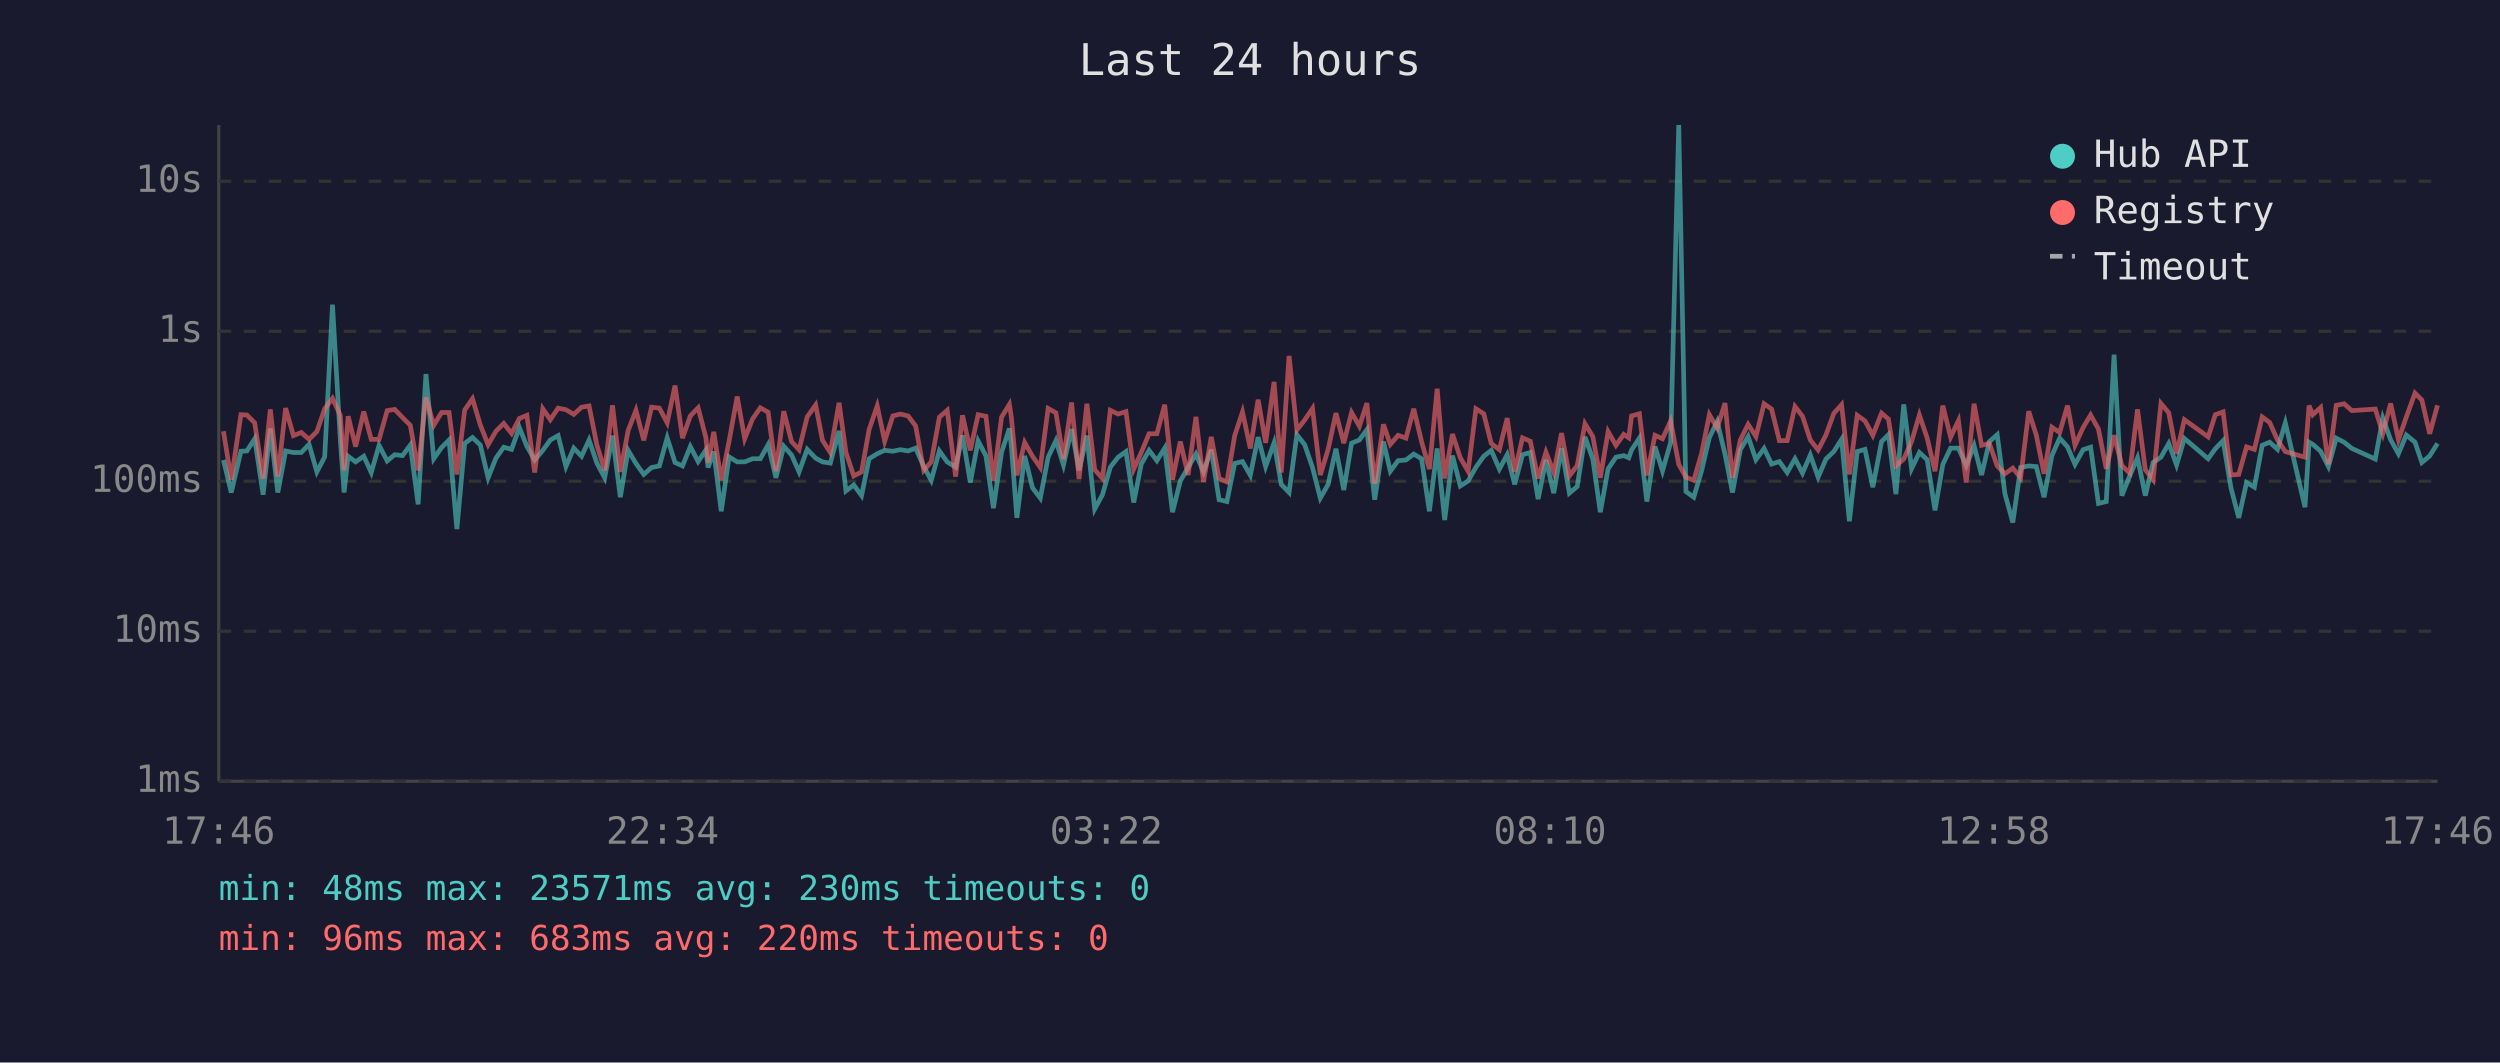
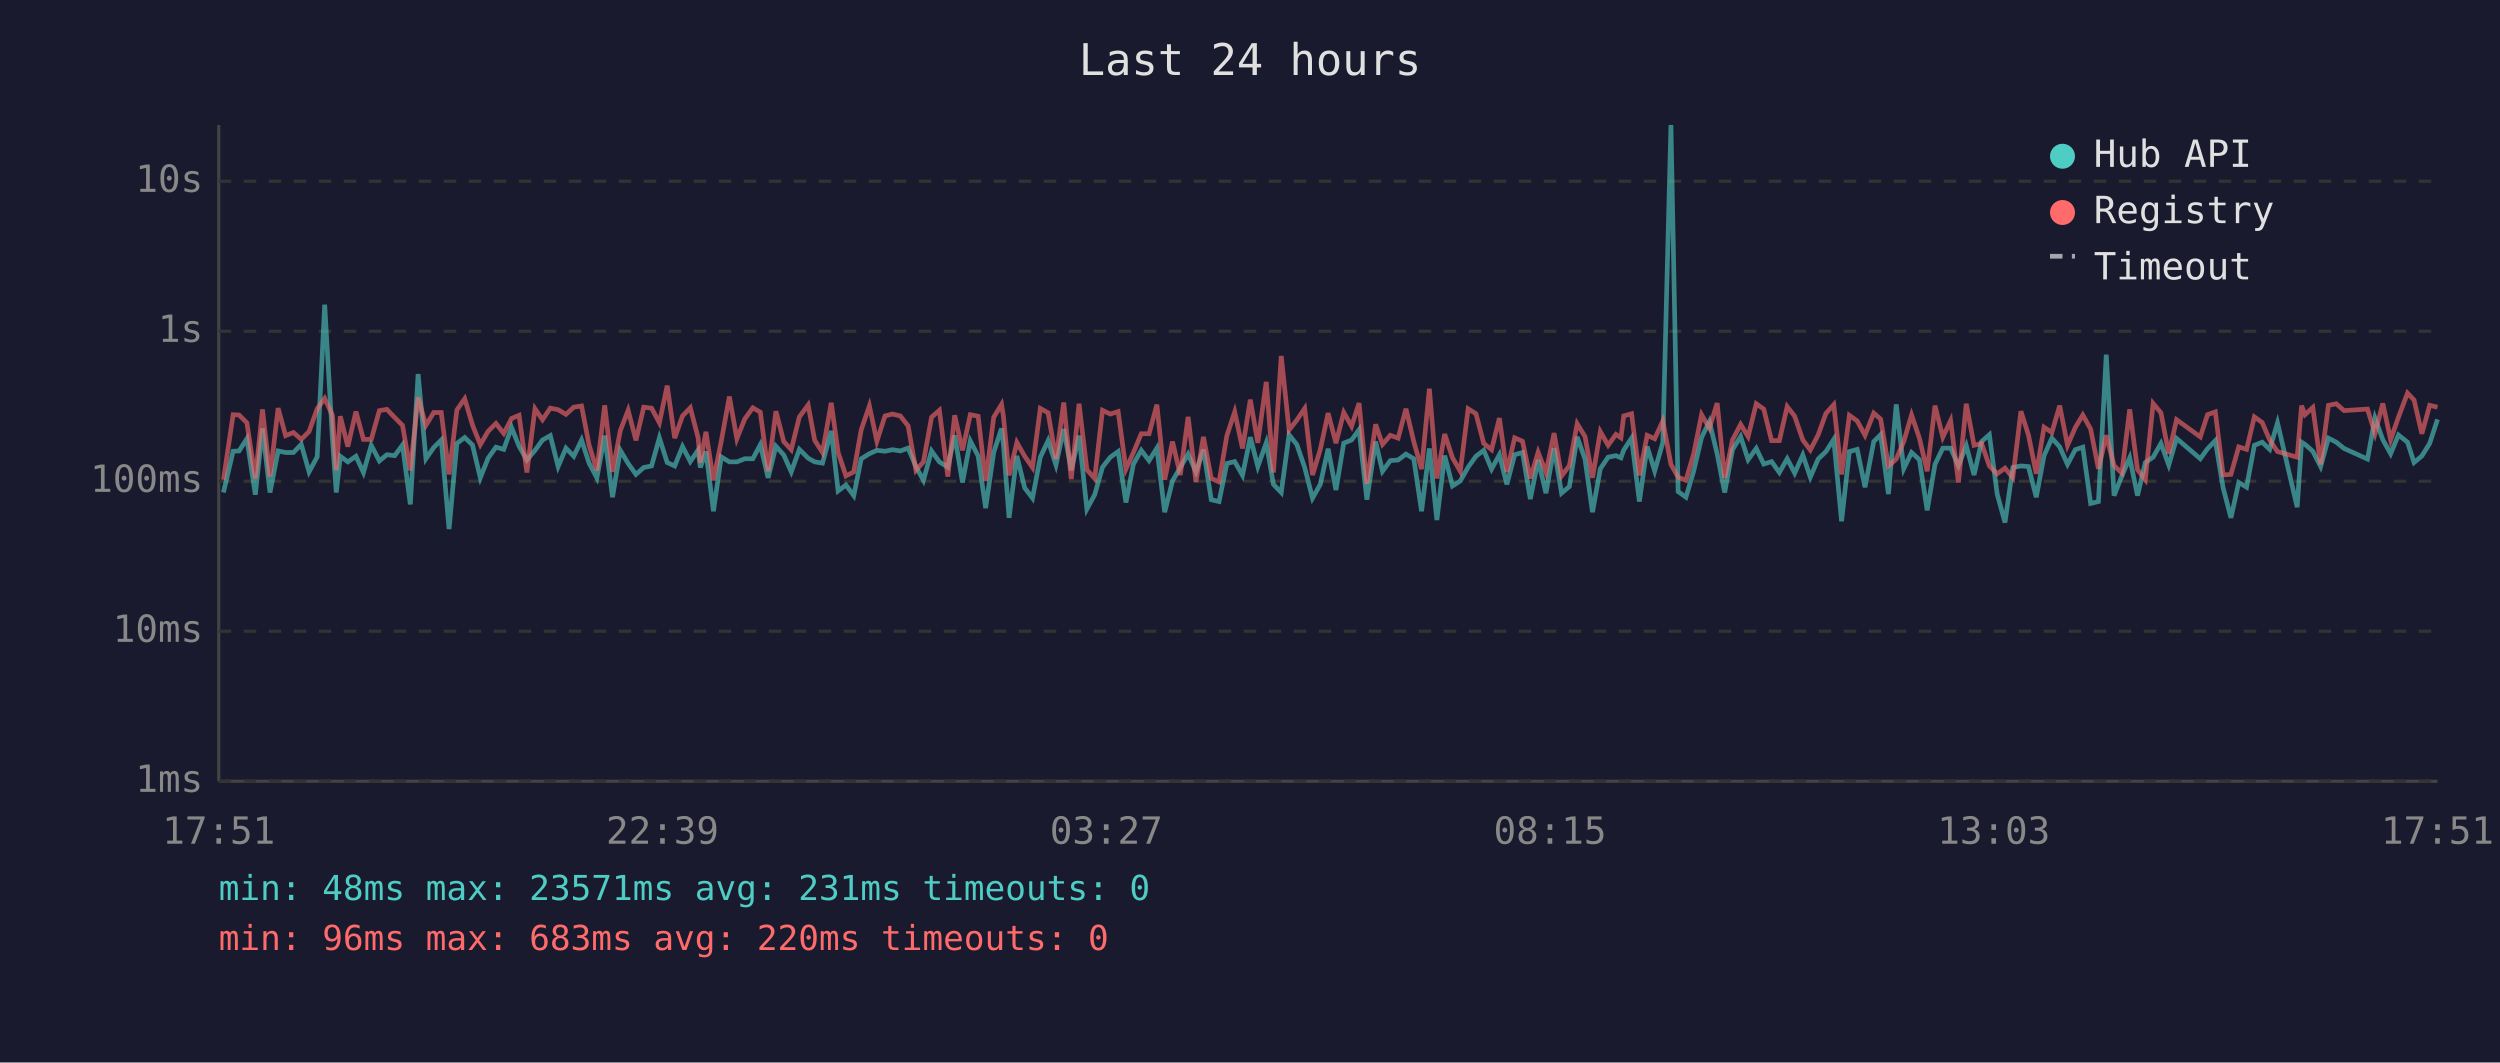
<svg xmlns="http://www.w3.org/2000/svg" viewBox="0 0 800 340" font-family="monospace" font-size="12">
  <rect width="800" height="340" fill="#1a1a2e" />
  <text x="400" y="24" fill="#e0e0e0" font-size="14" text-anchor="middle">Last 24 hours</text>
  <line x1="70" y1="40" x2="70" y2="250" stroke="#444" stroke-width="1" />
  <line x1="70" y1="250" x2="780" y2="250" stroke="#444" stroke-width="1" />
  <line x1="70" y1="250" x2="780" y2="250" stroke="#333" stroke-width="1" stroke-dasharray="4" />
  <text x="65" y="250" fill="#888" text-anchor="end" dominant-baseline="middle">1ms</text>
  <line x1="70" y1="202" x2="780" y2="202" stroke="#333" stroke-width="1" stroke-dasharray="4" />
  <text x="65" y="202" fill="#888" text-anchor="end" dominant-baseline="middle">10ms</text>
  <line x1="70" y1="154" x2="780" y2="154" stroke="#333" stroke-width="1" stroke-dasharray="4" />
  <text x="65" y="154" fill="#888" text-anchor="end" dominant-baseline="middle">100ms</text>
  <line x1="70" y1="106" x2="780" y2="106" stroke="#333" stroke-width="1" stroke-dasharray="4" />
  <text x="65" y="106" fill="#888" text-anchor="end" dominant-baseline="middle">1s</text>
  <line x1="70" y1="58" x2="780" y2="58" stroke="#333" stroke-width="1" stroke-dasharray="4" />
  <text x="65" y="58" fill="#888" text-anchor="end" dominant-baseline="middle">10s</text>
-   <text x="70" y="270" fill="#888" text-anchor="middle">17:46</text>
-   <text x="212" y="270" fill="#888" text-anchor="middle">22:34</text>
-   <text x="354" y="270" fill="#888" text-anchor="middle">03:22</text>
-   <text x="496" y="270" fill="#888" text-anchor="middle">08:10</text>
-   <text x="638" y="270" fill="#888" text-anchor="middle">12:58</text>
-   <text x="780" y="270" fill="#888" text-anchor="middle">17:46</text>
-   <polyline points="71.5,147.2 74.0,157.6 77.1,144.4 79.0,144.3 81.5,140.4 84.2,158.3 86.5,137.1 88.9,157.6 91.4,144.3 93.9,144.8 96.4,144.8 98.9,142.2 101.4,151.0 103.9,146.2 106.4,97.5 108.9,140.8 110.1,157.6 111.4,146.0 113.8,147.8 116.4,146.0 118.8,151.2 121.3,142.5 123.9,147.5 126.3,145.5 128.8,145.8 131.3,142.4 133.8,161.4 136.3,119.7 138.8,146.8 141.3,143.2 143.7,140.8 146.2,169.3 148.7,141.9 151.2,140.0 153.7,142.4 156.2,152.9 158.7,146.6 161.2,143.1 163.7,143.8 166.2,136.8 168.6,142.8 171.1,147.2 173.7,144.1 176.1,140.8 178.6,139.4 181.1,149.3 183.6,143.4 186.1,146.0 188.5,140.8 191.0,148.2 193.5,152.9 196.0,139.4 198.5,159.1 201.0,144.1 203.5,148.3 206.0,151.8 208.5,149.6 211.0,149.1 213.5,140.1 216.0,148.0 218.4,149.1 220.9,142.9 223.4,147.7 225.9,144.0 226.6,149.6 228.4,144.5 230.8,163.6 233.3,146.2 235.9,147.8 238.3,147.8 240.8,146.8 243.3,146.8 245.8,142.3 248.3,152.9 250.8,142.8 253.3,145.6 255.7,151.0 258.3,143.8 261.0,146.6 263.2,147.8 265.7,148.2 268.5,137.9 270.7,157.1 273.2,155.2 275.7,158.6 278.1,146.8 280.7,145.2 283.1,144.1 285.7,144.4 288.1,143.9 290.6,144.3 293.0,143.4 295.6,149.3 298.0,153.7 300.6,144.3 303.1,147.8 305.8,149.5 308.0,139.3 310.5,154.4 313.0,141.1 315.5,145.9 317.9,162.6 320.5,144.7 323.0,137.1 323.6,142.4 325.4,165.7 327.9,145.9 330.4,156.1 332.9,159.4 335.4,146.3 337.9,141.0 340.3,148.8 342.9,137.3 345.3,150.5 347.8,139.4 350.3,162.9 352.8,158.3 355.3,149.5 357.8,146.3 360.3,144.5 362.8,160.8 365.2,148.5 367.7,144.1 370.2,147.4 372.7,143.4 375.2,163.9 377.7,153.9 380.2,149.6 382.7,145.3 385.1,151.0 387.6,143.9 390.1,159.9 392.6,160.5 395.1,148.3 397.6,147.7 400.1,152.1 402.6,139.9 405.0,149.3 407.7,141.7 410.0,155.0 412.5,157.6 415.0,139.1 417.5,142.3 420.0,149.6 422.5,159.4 425.0,155.0 427.5,143.6 430.0,156.8 432.5,141.8 435.0,140.8 437.4,137.5 439.9,159.9 442.7,141.3 444.9,150.8 447.4,147.4 449.9,147.2 452.4,145.3 454.9,146.8 457.4,163.6 459.9,143.5 462.3,166.4 464.8,145.8 467.3,155.5 469.8,153.9 472.3,149.5 474.8,146.0 477.2,144.1 479.8,150.1 482.3,145.5 484.7,155.0 487.2,145.5 489.7,144.8 492.2,159.7 494.7,147.2 497.2,157.8 499.7,143.4 502.2,157.8 504.7,155.7 507.2,139.8 509.7,146.9 512.1,163.9 514.6,150.0 517.1,146.3 519.6,145.8 521.2,146.5 522.1,144.0 524.6,140.2 527.0,160.5 529.6,142.9 532.0,150.7 534.6,141.6 537.2,40.0 539.5,157.3 542.0,159.1 544.5,150.7 547.0,140.0 549.5,134.9 552.0,145.3 554.4,157.6 556.9,143.9 559.4,139.7 561.9,147.1 564.5,143.5 566.9,148.5 569.4,147.7 571.9,151.2 574.4,146.8 576.8,151.4 579.3,145.6 581.8,152.7 584.3,146.9 586.8,144.5 589.3,140.6 591.8,166.8 594.3,144.5 596.8,143.8 599.3,155.9 602.1,141.3 604.3,139.1 606.7,158.1 609.2,129.4 611.7,150.0 614.2,144.8 616.7,147.1 619.2,163.3 621.7,148.6 624.2,143.4 626.7,143.4 629.2,149.0 631.7,142.6 634.1,152.0 636.6,141.3 639.1,139.1 641.6,158.1 644.1,167.2 646.6,149.6 649.2,149.1 651.6,149.3 654.1,159.1 656.6,145.8 659.1,140.2 661.6,143.0 664.0,148.6 666.6,143.9 669.0,143.1 671.5,161.1 674.0,160.5 676.5,113.5 679.0,158.6 681.5,152.3 684.0,146.5 686.5,158.6 689.0,148.0 691.5,146.3 694.0,141.9 696.5,148.8 699.0,140.3 706.6,146.8 708.9,143.6 711.4,141.0 713.9,156.1 716.4,165.7 718.9,154.4 721.4,155.9 723.9,142.5 726.3,141.5 728.8,143.8 731.3,135.3 737.6,162.3 738.9,141.5 740.1,142.2 742.6,144.4 745.1,149.3 747.6,140.2 750.1,141.5 752.6,143.5 760.1,146.9 762.5,133.8 765.0,140.7 767.5,145.2 770.0,139.2 772.8,141.5 775.0,148.0 777.5,145.9 780.0,141.9" fill="none" stroke="#4ecdc4" stroke-width="1.5" opacity="0.6" />
-   <polyline points="71.5,138.0 74.0,153.5 77.1,132.7 79.0,132.8 81.5,135.3 84.2,153.1 86.5,131.0 88.9,152.5 91.4,130.6 93.9,139.4 96.4,138.4 98.9,140.6 101.4,138.1 103.9,130.8 106.4,127.5 108.9,132.9 110.1,150.5 111.4,133.2 113.8,142.9 116.4,131.7 118.8,140.6 121.3,140.6 123.9,131.4 126.3,131.0 128.8,133.6 131.3,136.1 133.8,150.5 136.3,127.2 138.8,136.1 141.3,132.0 143.7,132.0 146.2,151.8 148.7,131.2 151.2,127.6 153.7,136.0 156.2,142.3 158.7,138.0 161.2,135.5 163.7,138.7 166.2,133.9 168.6,132.9 171.1,151.2 173.7,130.8 176.1,134.3 178.6,130.6 181.1,131.1 183.6,132.6 186.1,130.3 188.5,129.9 191.0,142.4 193.5,150.5 196.0,129.7 198.5,151.0 201.0,137.8 203.5,131.3 206.0,140.9 208.5,130.3 211.0,130.6 213.5,135.3 216.0,123.4 218.4,140.2 220.9,133.1 223.4,130.5 225.9,140.1 226.6,148.0 228.4,138.2 230.8,153.7 233.3,141.2 235.9,126.9 238.3,140.4 240.8,134.1 243.3,130.5 245.8,131.9 248.3,150.8 250.8,131.6 253.3,141.3 255.7,143.9 258.3,133.4 261.0,129.6 263.2,140.9 265.7,144.8 268.5,128.9 270.7,144.8 273.2,152.3 275.7,151.0 278.1,137.5 280.7,129.9 283.1,141.2 285.7,133.1 288.1,132.5 290.6,133.1 293.0,136.3 295.6,150.5 298.0,147.8 300.6,133.5 303.1,131.3 305.8,152.5 308.0,132.9 310.5,144.1 313.0,132.7 315.5,133.2 317.9,153.9 320.5,133.5 323.0,129.4 323.6,133.3 325.4,152.1 327.9,141.6 330.4,146.0 332.9,149.6 335.4,130.7 337.9,132.1 340.3,146.9 342.9,128.8 345.3,153.3 347.8,129.2 350.3,150.3 352.8,153.1 355.3,131.3 357.8,132.5 360.3,131.7 362.8,150.1 365.2,144.8 367.7,138.8 370.2,138.8 372.7,129.5 375.2,153.5 377.7,141.3 380.2,152.0 382.7,133.4 385.1,154.2 387.6,139.8 390.1,153.1 392.6,154.2 395.1,139.4 397.6,131.8 400.1,143.5 402.6,127.9 405.0,141.7 407.7,122.2 410.0,151.2 412.5,113.9 415.0,137.6 417.5,134.4 420.0,130.7 422.5,152.0 425.0,143.8 427.5,132.2 430.0,141.8 432.5,132.0 435.0,136.4 437.4,129.0 439.9,154.8 442.7,135.8 444.9,142.2 447.4,139.3 449.9,140.2 452.4,130.8 454.9,141.3 457.4,150.1 459.9,124.4 462.3,153.1 464.8,138.9 467.3,146.5 469.8,150.8 472.3,130.8 474.8,132.4 477.2,141.9 479.8,143.9 482.3,133.8 484.7,151.0 487.2,140.1 489.7,141.2 492.2,153.1 494.7,144.7 497.2,151.2 499.7,138.6 502.2,152.3 504.7,149.0 507.2,135.6 509.7,139.7 512.1,152.9 514.6,138.1 517.1,142.5 519.6,139.0 521.2,140.1 522.1,133.1 524.6,132.4 527.0,152.1 529.6,139.3 532.0,140.4 534.6,134.7 537.2,148.6 539.5,152.7 542.0,153.7 544.5,145.1 547.0,132.7 549.5,137.0 552.0,129.0 554.4,152.9 556.9,140.8 559.4,135.8 561.9,139.7 564.5,129.2 566.9,130.9 569.4,141.0 571.9,141.0 574.4,130.1 576.8,133.2 579.3,140.8 581.8,144.0 584.3,139.2 586.8,132.3 589.3,129.5 591.8,151.8 594.3,132.9 596.8,134.7 599.3,139.3 602.1,132.2 604.3,134.1 606.7,149.1 609.2,146.9 611.7,141.3 614.2,132.8 616.7,140.2 619.2,150.8 621.7,129.8 624.2,139.9 626.7,134.6 629.2,154.4 631.7,129.2 634.1,142.5 636.6,141.9 639.1,149.1 641.6,151.6 644.1,149.8 646.6,152.9 649.2,131.6 651.6,139.2 654.1,151.6 656.6,136.7 659.1,138.4 661.6,129.8 664.0,142.5 666.6,136.8 669.0,132.8 671.5,137.3 674.0,150.0 676.5,139.3 679.0,149.0 681.5,151.4 684.0,131.0 686.5,150.3 689.0,153.5 691.5,129.1 694.0,132.1 696.5,145.2 699.0,134.3 706.6,139.8 708.9,132.7 711.4,131.8 713.9,152.0 716.4,151.8 718.9,143.0 721.4,143.8 723.9,133.4 726.3,135.2 728.8,140.8 731.3,144.5 737.6,146.3 738.9,129.8 740.1,132.7 742.6,130.4 745.1,148.6 747.6,129.7 750.1,129.2 752.6,131.4 760.1,130.9 762.5,138.7 765.0,129.1 767.5,140.7 770.0,133.5 772.8,125.8 775.0,128.0 777.5,138.8 780.0,129.7" fill="none" stroke="#ff6b6b" stroke-width="1.5" opacity="0.6" />
+   <text x="70" y="270" fill="#888" text-anchor="middle">17:51</text>
+   <text x="212" y="270" fill="#888" text-anchor="middle">22:39</text>
+   <text x="354" y="270" fill="#888" text-anchor="middle">03:27</text>
+   <text x="496" y="270" fill="#888" text-anchor="middle">08:15</text>
+   <text x="638" y="270" fill="#888" text-anchor="middle">13:03</text>
+   <text x="780" y="270" fill="#888" text-anchor="middle">17:51</text>
+   <polyline points="71.5,157.6 74.6,144.4 76.5,144.3 79.0,140.4 81.7,158.3 84.0,137.1 86.4,157.6 89.0,144.3 91.4,144.8 93.9,144.8 96.4,142.2 98.9,151.0 101.5,146.2 103.9,97.5 106.4,140.8 107.6,157.6 108.9,146.0 111.3,147.8 113.9,146.0 116.3,151.2 118.8,142.5 121.4,147.5 123.8,145.5 126.3,145.8 128.8,142.4 131.3,161.4 133.8,119.7 136.3,146.8 138.8,143.2 141.2,140.8 143.7,169.3 146.2,141.9 148.7,140.0 151.2,142.4 153.7,152.9 156.2,146.6 158.7,143.1 161.2,143.8 163.7,136.8 166.1,142.8 168.6,147.2 171.2,144.1 173.6,140.8 176.1,139.4 178.6,149.3 181.1,143.4 183.6,146.0 186.1,140.8 188.5,148.2 191.0,152.9 193.5,139.4 196.0,159.1 198.5,144.1 201.0,148.3 203.5,151.8 206.0,149.6 208.5,149.1 211.0,140.1 213.5,148.0 215.9,149.1 218.4,142.9 220.9,147.7 223.4,144.0 224.1,149.6 225.9,144.5 228.3,163.6 230.8,146.2 233.4,147.8 235.8,147.8 238.3,146.8 240.9,146.8 243.3,142.3 245.8,152.9 248.3,142.8 250.8,145.6 253.2,151.0 255.8,143.8 258.6,146.6 260.7,147.8 263.2,148.2 266.0,137.9 268.2,157.1 270.7,155.2 273.2,158.6 275.6,146.8 278.2,145.2 280.6,144.1 283.2,144.4 285.6,143.9 288.1,144.3 290.6,143.4 293.1,149.3 295.5,153.7 298.1,144.3 300.6,147.8 303.3,149.5 305.5,139.3 308.0,154.4 310.5,141.1 313.0,145.9 315.4,162.6 318.0,144.7 320.5,137.1 321.1,142.4 322.9,165.7 325.4,145.9 327.9,156.1 330.4,159.4 332.9,146.3 335.4,141.0 337.9,148.8 340.4,137.3 342.8,150.5 345.3,139.4 347.8,162.9 350.3,158.3 352.8,149.5 355.3,146.3 357.8,144.5 360.3,160.8 362.7,148.5 365.2,144.1 367.7,147.4 370.2,143.4 372.7,163.9 375.2,153.9 377.7,149.6 380.2,145.3 382.7,151.0 385.1,143.9 387.6,159.9 390.1,160.5 392.6,148.3 395.1,147.7 397.6,152.1 400.1,139.9 402.5,149.3 405.2,141.7 407.5,155.0 410.0,157.6 412.5,139.1 415.0,142.3 417.5,149.6 420.0,159.4 422.5,155.0 425.0,143.6 427.5,156.8 430.0,141.8 432.5,140.8 434.9,137.5 437.4,159.9 440.2,141.3 442.4,150.8 444.9,147.4 447.4,147.2 449.9,145.3 452.4,146.8 454.9,163.6 457.4,143.5 459.8,166.4 462.3,145.8 464.8,155.5 467.3,153.9 469.8,149.5 472.3,146.0 474.8,144.1 477.3,150.1 479.8,145.5 482.2,155.0 484.7,145.5 487.2,144.8 489.7,159.7 492.2,147.2 494.7,157.8 497.3,143.4 499.7,157.8 502.2,155.7 504.7,139.8 507.2,146.9 509.6,163.9 512.1,150.0 514.6,146.3 517.1,145.8 518.7,146.5 519.6,144.0 522.1,140.2 524.6,160.5 527.1,142.9 529.5,150.7 532.1,141.6 534.7,40.0 537.0,157.3 539.5,159.1 542.0,150.7 544.5,140.0 547.0,134.9 549.5,145.3 551.9,157.6 554.4,143.9 557.0,139.7 559.4,147.1 562.0,143.5 564.4,148.5 566.9,147.7 569.4,151.2 571.9,146.8 574.3,151.4 576.9,145.6 579.3,152.7 581.8,146.9 584.3,144.5 586.8,140.6 589.3,166.8 591.8,144.5 594.3,143.8 596.8,155.9 599.6,141.3 601.8,139.1 604.3,158.1 606.8,129.4 609.2,150.0 611.7,144.8 614.2,147.1 616.7,163.3 619.2,148.6 621.7,143.4 624.2,143.4 626.7,149.0 629.2,142.6 631.7,152.0 634.1,141.3 636.6,139.1 639.1,158.1 641.6,167.2 644.1,149.6 646.7,149.1 649.1,149.3 651.6,159.1 654.1,145.8 656.6,140.2 659.1,143.0 661.6,148.6 664.1,143.9 666.5,143.1 669.0,161.1 671.5,160.5 674.0,113.5 676.5,158.6 679.0,152.3 681.5,146.5 684.0,158.6 686.5,148.0 689.0,146.3 691.5,141.9 694.0,148.8 696.5,140.3 704.1,146.8 706.4,143.6 708.9,141.0 711.4,156.1 713.9,165.7 716.4,154.4 718.9,155.9 721.4,142.5 723.9,141.5 726.3,143.8 728.8,135.3 735.1,162.3 736.5,141.5 737.6,142.2 740.1,144.4 742.6,149.3 745.1,140.2 747.6,141.5 750.1,143.5 757.6,146.9 760.0,133.8 762.5,140.7 765.0,145.2 767.5,139.2 770.4,141.5 772.5,148.0 775.0,145.9 777.5,141.9 780.0,134.2" fill="none" stroke="#4ecdc4" stroke-width="1.5" opacity="0.6" />
+   <polyline points="71.5,153.5 74.6,132.7 76.5,132.8 79.0,135.3 81.7,153.1 84.0,131.0 86.4,152.5 89.0,130.6 91.4,139.4 93.9,138.4 96.4,140.6 98.9,138.1 101.5,130.8 103.9,127.5 106.4,132.9 107.6,150.5 108.9,133.2 111.3,142.9 113.9,131.7 116.3,140.6 118.8,140.6 121.4,131.4 123.8,131.0 126.3,133.6 128.8,136.1 131.3,150.5 133.8,127.2 136.3,136.1 138.8,132.0 141.2,132.0 143.7,151.8 146.2,131.2 148.7,127.6 151.2,136.0 153.7,142.3 156.2,138.0 158.7,135.5 161.2,138.7 163.7,133.9 166.1,132.9 168.6,151.2 171.2,130.8 173.6,134.3 176.1,130.6 178.6,131.1 181.1,132.6 183.6,130.3 186.1,129.9 188.5,142.4 191.0,150.5 193.5,129.7 196.0,151.0 198.5,137.8 201.0,131.3 203.5,140.9 206.0,130.3 208.5,130.6 211.0,135.3 213.5,123.4 215.9,140.2 218.4,133.1 220.9,130.5 223.4,140.1 224.1,148.0 225.9,138.2 228.3,153.7 230.8,141.2 233.4,126.9 235.8,140.4 238.3,134.1 240.9,130.5 243.3,131.9 245.8,150.8 248.3,131.6 250.8,141.3 253.2,143.9 255.8,133.4 258.6,129.6 260.7,140.9 263.2,144.8 266.0,128.9 268.2,144.8 270.7,152.3 273.2,151.0 275.6,137.5 278.2,129.9 280.6,141.2 283.2,133.1 285.6,132.5 288.1,133.1 290.6,136.3 293.1,150.5 295.5,147.8 298.1,133.5 300.6,131.3 303.3,152.5 305.5,132.9 308.0,144.1 310.5,132.7 313.0,133.2 315.4,153.9 318.0,133.5 320.5,129.4 321.1,133.3 322.9,152.1 325.4,141.6 327.9,146.0 330.4,149.6 332.9,130.7 335.4,132.1 337.9,146.9 340.4,128.8 342.8,153.3 345.3,129.2 347.8,150.3 350.3,153.1 352.8,131.3 355.3,132.5 357.8,131.7 360.3,150.1 362.7,144.8 365.2,138.8 367.7,138.8 370.2,129.5 372.7,153.5 375.2,141.3 377.7,152.0 380.2,133.4 382.7,154.2 385.1,139.8 387.6,153.1 390.1,154.2 392.6,139.4 395.1,131.8 397.6,143.5 400.1,127.9 402.5,141.7 405.2,122.2 407.5,151.2 410.0,113.9 412.5,137.6 415.0,134.4 417.5,130.7 420.0,152.0 422.5,143.8 425.0,132.2 427.5,141.8 430.0,132.0 432.5,136.4 434.9,129.0 437.4,154.8 440.2,135.8 442.4,142.2 444.9,139.3 447.4,140.2 449.9,130.8 452.4,141.3 454.9,150.1 457.4,124.4 459.8,153.1 462.3,138.9 464.8,146.5 467.3,150.8 469.8,130.8 472.3,132.4 474.8,141.9 477.3,143.9 479.8,133.8 482.2,151.0 484.7,140.1 487.2,141.2 489.7,153.1 492.2,144.7 494.7,151.2 497.3,138.6 499.7,152.3 502.2,149.0 504.7,135.6 507.2,139.7 509.6,152.9 512.1,138.1 514.6,142.5 517.1,139.0 518.7,140.1 519.6,133.1 522.1,132.4 524.6,152.1 527.1,139.3 529.5,140.4 532.1,134.7 534.7,148.6 537.0,152.7 539.5,153.7 542.0,145.1 544.5,132.7 547.0,137.0 549.5,129.0 551.9,152.9 554.4,140.8 557.0,135.8 559.4,139.7 562.0,129.2 564.4,130.9 566.9,141.0 569.4,141.0 571.9,130.1 574.3,133.2 576.9,140.8 579.3,144.0 581.8,139.2 584.3,132.3 586.8,129.5 589.3,151.8 591.8,132.9 594.3,134.7 596.8,139.3 599.6,132.2 601.8,134.1 604.3,149.1 606.8,146.9 609.2,141.3 611.7,132.8 614.2,140.2 616.7,150.8 619.2,129.8 621.7,139.9 624.2,134.6 626.7,154.4 629.2,129.2 631.7,142.5 634.1,141.9 636.6,149.1 639.1,151.6 641.6,149.8 644.1,152.9 646.7,131.6 649.1,139.2 651.6,151.6 654.1,136.7 656.6,138.4 659.1,129.8 661.6,142.5 664.1,136.8 666.5,132.8 669.0,137.3 671.5,150.0 674.0,139.3 676.5,149.0 679.0,151.4 681.5,131.0 684.0,150.3 686.5,153.5 689.0,129.1 691.5,132.1 694.0,145.2 696.5,134.3 704.1,139.8 706.4,132.7 708.9,131.8 711.4,152.0 713.9,151.8 716.4,143.0 718.9,143.8 721.4,133.4 723.9,135.2 726.3,140.8 728.8,144.5 735.1,146.3 736.5,129.8 737.6,132.7 740.1,130.4 742.6,148.6 745.1,129.7 747.6,129.2 750.1,131.4 757.6,130.9 760.0,138.7 762.5,129.1 765.0,140.7 767.5,133.5 770.4,125.8 772.5,128.0 775.0,138.8 777.5,129.7 780.0,130.3" fill="none" stroke="#ff6b6b" stroke-width="1.5" opacity="0.6" />
  <circle cx="660" cy="50" r="4" fill="#4ecdc4" />
  <text x="670" y="50" fill="#e0e0e0" dominant-baseline="middle">Hub API</text>
  <circle cx="660" cy="68" r="4" fill="#ff6b6b" />
  <text x="670" y="68" fill="#e0e0e0" dominant-baseline="middle">Registry</text>
  <line x1="656" y1="82" x2="664" y2="82" stroke="#e0e0e0" stroke-width="1.5" stroke-dasharray="4,3" opacity="0.7" />
  <text x="670" y="86" fill="#e0e0e0" dominant-baseline="middle">Timeout</text>
-   <text x="70" y="288" fill="#4ecdc4" font-size="11">min: 48ms  max: 23571ms  avg: 230ms  timeouts: 0</text>
+   <text x="70" y="288" fill="#4ecdc4" font-size="11">min: 48ms  max: 23571ms  avg: 231ms  timeouts: 0</text>
  <text x="70" y="304" fill="#ff6b6b" font-size="11">min: 96ms  max: 683ms  avg: 220ms  timeouts: 0</text>
</svg>
